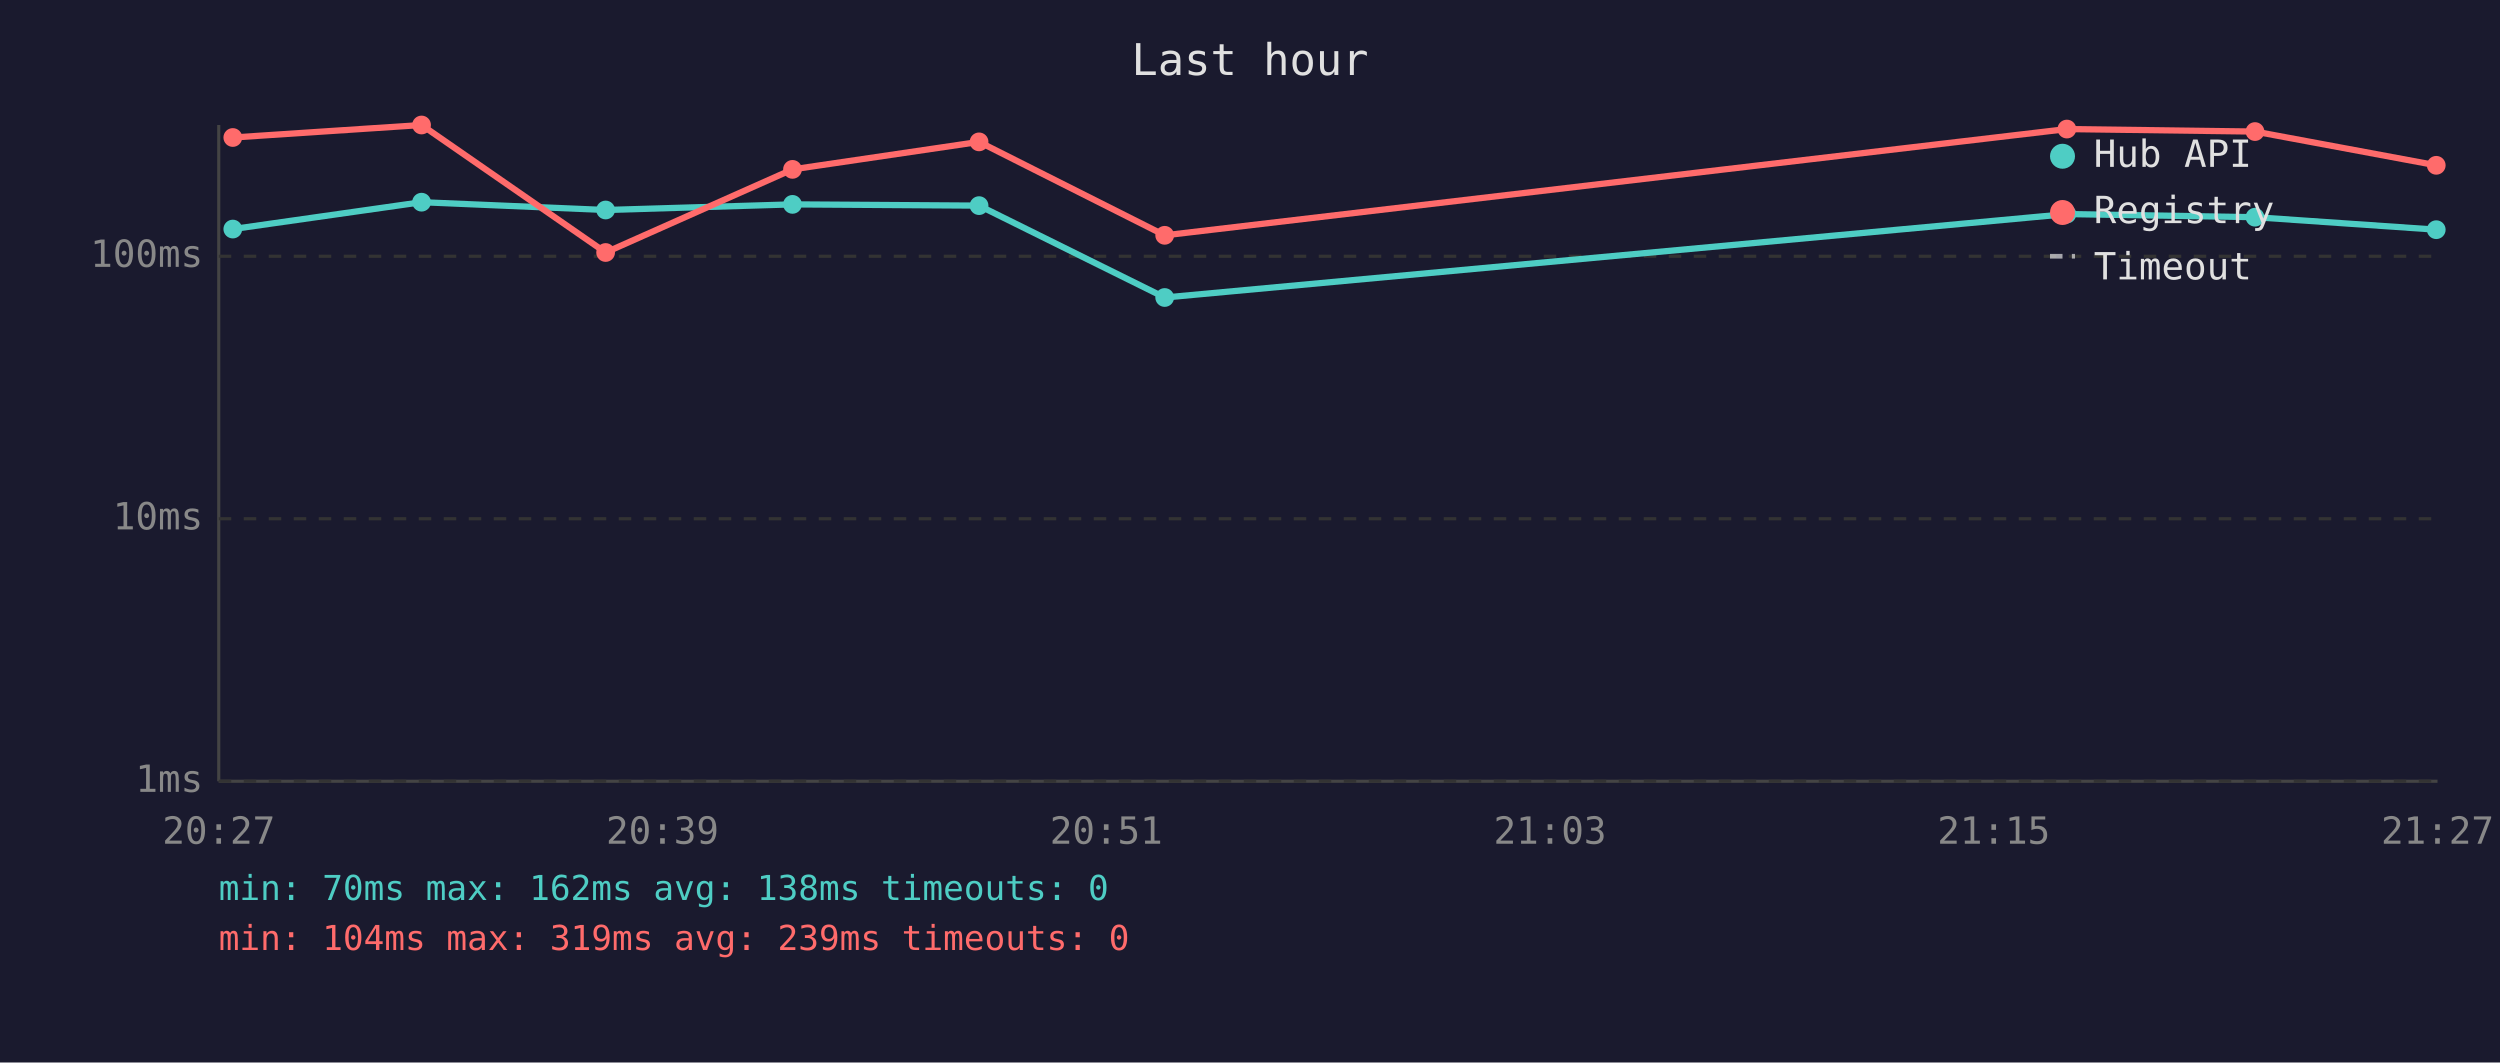
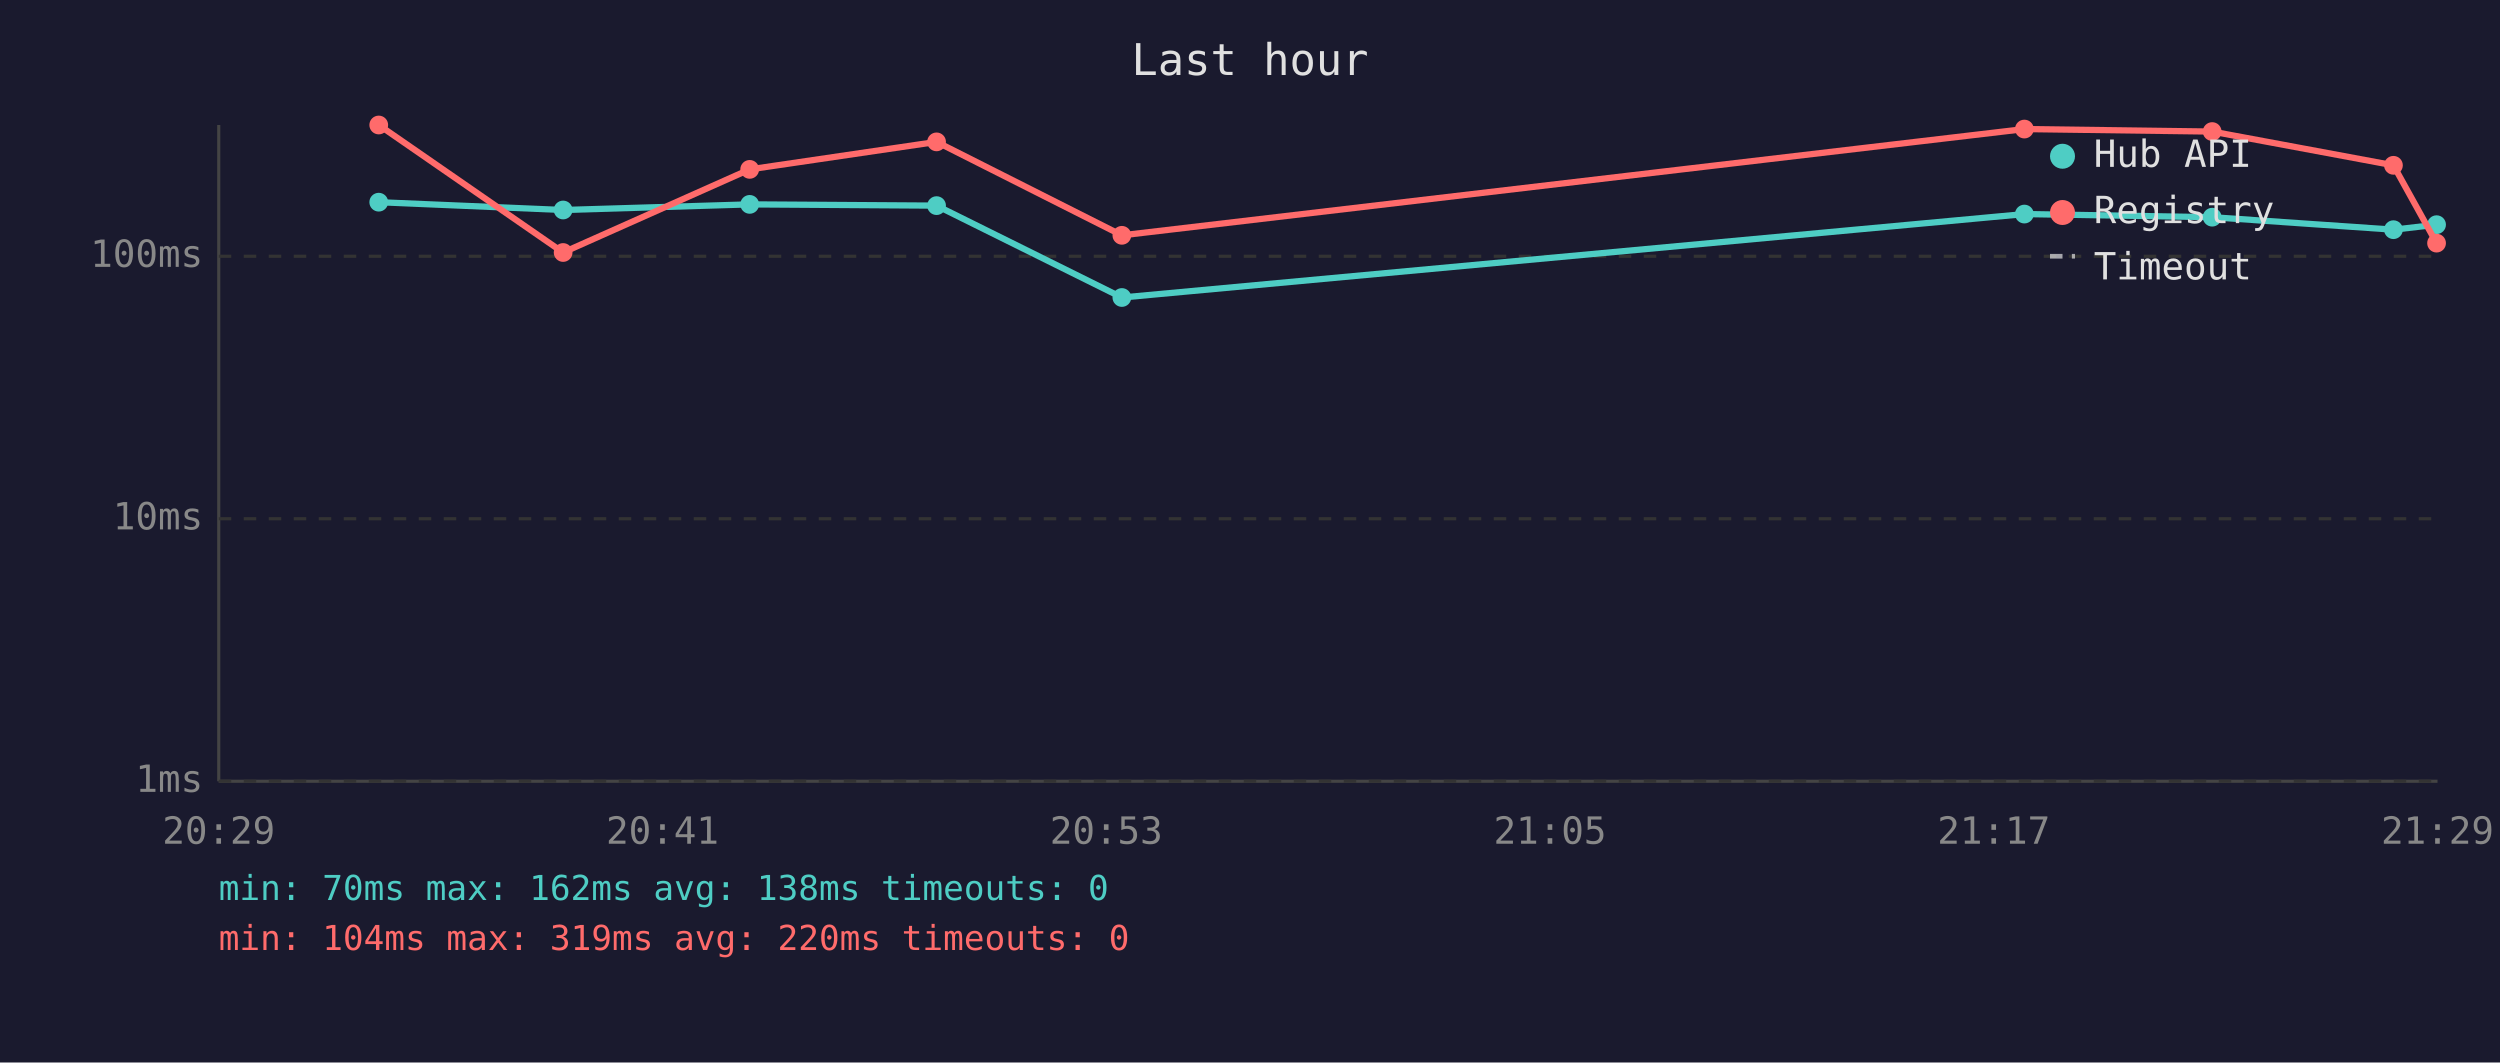
<svg xmlns="http://www.w3.org/2000/svg" viewBox="0 0 800 340" font-family="monospace" font-size="12">
  <rect width="800" height="340" fill="#1a1a2e" />
  <text x="400" y="24" fill="#e0e0e0" font-size="14" text-anchor="middle">Last hour</text>
  <line x1="70" y1="40" x2="70" y2="250" stroke="#444" stroke-width="1" />
  <line x1="70" y1="250" x2="780" y2="250" stroke="#444" stroke-width="1" />
  <line x1="70" y1="250" x2="780" y2="250" stroke="#333" stroke-width="1" stroke-dasharray="4" />
  <text x="65" y="250" fill="#888" text-anchor="end" dominant-baseline="middle">1ms</text>
  <line x1="70" y1="166" x2="780" y2="166" stroke="#333" stroke-width="1" stroke-dasharray="4" />
  <text x="65" y="166" fill="#888" text-anchor="end" dominant-baseline="middle">10ms</text>
  <line x1="70" y1="82" x2="780" y2="82" stroke="#333" stroke-width="1" stroke-dasharray="4" />
  <text x="65" y="82" fill="#888" text-anchor="end" dominant-baseline="middle">100ms</text>
-   <text x="70" y="270" fill="#888" text-anchor="middle">20:27</text>
-   <text x="212" y="270" fill="#888" text-anchor="middle">20:39</text>
-   <text x="354" y="270" fill="#888" text-anchor="middle">20:51</text>
-   <text x="496" y="270" fill="#888" text-anchor="middle">21:03</text>
-   <text x="638" y="270" fill="#888" text-anchor="middle">21:15</text>
-   <text x="780" y="270" fill="#888" text-anchor="middle">21:27</text>
-   <polyline points="74.5,73.3 134.9,64.7 193.8,67.2 253.6,65.4 313.3,65.8 372.7,95.2 661.4,68.5 721.6,69.5 779.6,73.5" fill="none" stroke="#4ecdc4" stroke-width="2" opacity="1" />
-   <circle cx="74.5" cy="73.3" r="3" fill="#4ecdc4" />
-   <circle cx="134.9" cy="64.7" r="3" fill="#4ecdc4" />
-   <circle cx="193.8" cy="67.2" r="3" fill="#4ecdc4" />
-   <circle cx="253.6" cy="65.4" r="3" fill="#4ecdc4" />
-   <circle cx="313.3" cy="65.8" r="3" fill="#4ecdc4" />
-   <circle cx="372.7" cy="95.2" r="3" fill="#4ecdc4" />
-   <circle cx="661.4" cy="68.5" r="3" fill="#4ecdc4" />
-   <circle cx="721.6" cy="69.5" r="3" fill="#4ecdc4" />
-   <circle cx="779.6" cy="73.5" r="3" fill="#4ecdc4" />
-   <polyline points="74.5,44.0 134.9,40.0 193.8,80.8 253.6,54.2 313.3,45.4 372.7,75.3 661.4,41.3 721.6,42.1 779.6,52.9" fill="none" stroke="#ff6b6b" stroke-width="2" opacity="1" />
-   <circle cx="74.5" cy="44.0" r="3" fill="#ff6b6b" />
-   <circle cx="134.9" cy="40.0" r="3" fill="#ff6b6b" />
-   <circle cx="193.8" cy="80.8" r="3" fill="#ff6b6b" />
-   <circle cx="253.6" cy="54.2" r="3" fill="#ff6b6b" />
-   <circle cx="313.3" cy="45.4" r="3" fill="#ff6b6b" />
-   <circle cx="372.7" cy="75.3" r="3" fill="#ff6b6b" />
-   <circle cx="661.4" cy="41.3" r="3" fill="#ff6b6b" />
-   <circle cx="721.6" cy="42.1" r="3" fill="#ff6b6b" />
-   <circle cx="779.6" cy="52.9" r="3" fill="#ff6b6b" />
+   <text x="70" y="270" fill="#888" text-anchor="middle">20:29</text>
+   <text x="212" y="270" fill="#888" text-anchor="middle">20:41</text>
+   <text x="354" y="270" fill="#888" text-anchor="middle">20:53</text>
+   <text x="496" y="270" fill="#888" text-anchor="middle">21:05</text>
+   <text x="638" y="270" fill="#888" text-anchor="middle">21:17</text>
+   <text x="780" y="270" fill="#888" text-anchor="middle">21:29</text>
+   <polyline points="121.2,64.7 180.2,67.2 239.9,65.4 299.7,65.8 359.0,95.2 647.8,68.5 707.9,69.5 765.9,73.5 779.7,71.9" fill="none" stroke="#4ecdc4" stroke-width="2" opacity="1" />
+   <circle cx="121.2" cy="64.7" r="3" fill="#4ecdc4" />
+   <circle cx="180.2" cy="67.2" r="3" fill="#4ecdc4" />
+   <circle cx="239.9" cy="65.4" r="3" fill="#4ecdc4" />
+   <circle cx="299.7" cy="65.8" r="3" fill="#4ecdc4" />
+   <circle cx="359.0" cy="95.2" r="3" fill="#4ecdc4" />
+   <circle cx="647.8" cy="68.5" r="3" fill="#4ecdc4" />
+   <circle cx="707.9" cy="69.5" r="3" fill="#4ecdc4" />
+   <circle cx="765.9" cy="73.5" r="3" fill="#4ecdc4" />
+   <circle cx="779.7" cy="71.9" r="3" fill="#4ecdc4" />
+   <polyline points="121.2,40.0 180.2,80.8 239.9,54.2 299.7,45.4 359.0,75.3 647.8,41.3 707.9,42.1 765.9,52.9 779.7,77.8" fill="none" stroke="#ff6b6b" stroke-width="2" opacity="1" />
+   <circle cx="121.2" cy="40.0" r="3" fill="#ff6b6b" />
+   <circle cx="180.2" cy="80.8" r="3" fill="#ff6b6b" />
+   <circle cx="239.9" cy="54.2" r="3" fill="#ff6b6b" />
+   <circle cx="299.7" cy="45.4" r="3" fill="#ff6b6b" />
+   <circle cx="359.0" cy="75.3" r="3" fill="#ff6b6b" />
+   <circle cx="647.8" cy="41.3" r="3" fill="#ff6b6b" />
+   <circle cx="707.9" cy="42.1" r="3" fill="#ff6b6b" />
+   <circle cx="765.9" cy="52.9" r="3" fill="#ff6b6b" />
+   <circle cx="779.7" cy="77.8" r="3" fill="#ff6b6b" />
  <circle cx="660" cy="50" r="4" fill="#4ecdc4" />
  <text x="670" y="50" fill="#e0e0e0" dominant-baseline="middle">Hub API</text>
  <circle cx="660" cy="68" r="4" fill="#ff6b6b" />
  <text x="670" y="68" fill="#e0e0e0" dominant-baseline="middle">Registry</text>
  <line x1="656" y1="82" x2="664" y2="82" stroke="#e0e0e0" stroke-width="1.5" stroke-dasharray="4,3" opacity="0.7" />
  <text x="670" y="86" fill="#e0e0e0" dominant-baseline="middle">Timeout</text>
  <text x="70" y="288" fill="#4ecdc4" font-size="11">min: 70ms  max: 162ms  avg: 138ms  timeouts: 0</text>
-   <text x="70" y="304" fill="#ff6b6b" font-size="11">min: 104ms  max: 319ms  avg: 239ms  timeouts: 0</text>
+   <text x="70" y="304" fill="#ff6b6b" font-size="11">min: 104ms  max: 319ms  avg: 220ms  timeouts: 0</text>
</svg>
